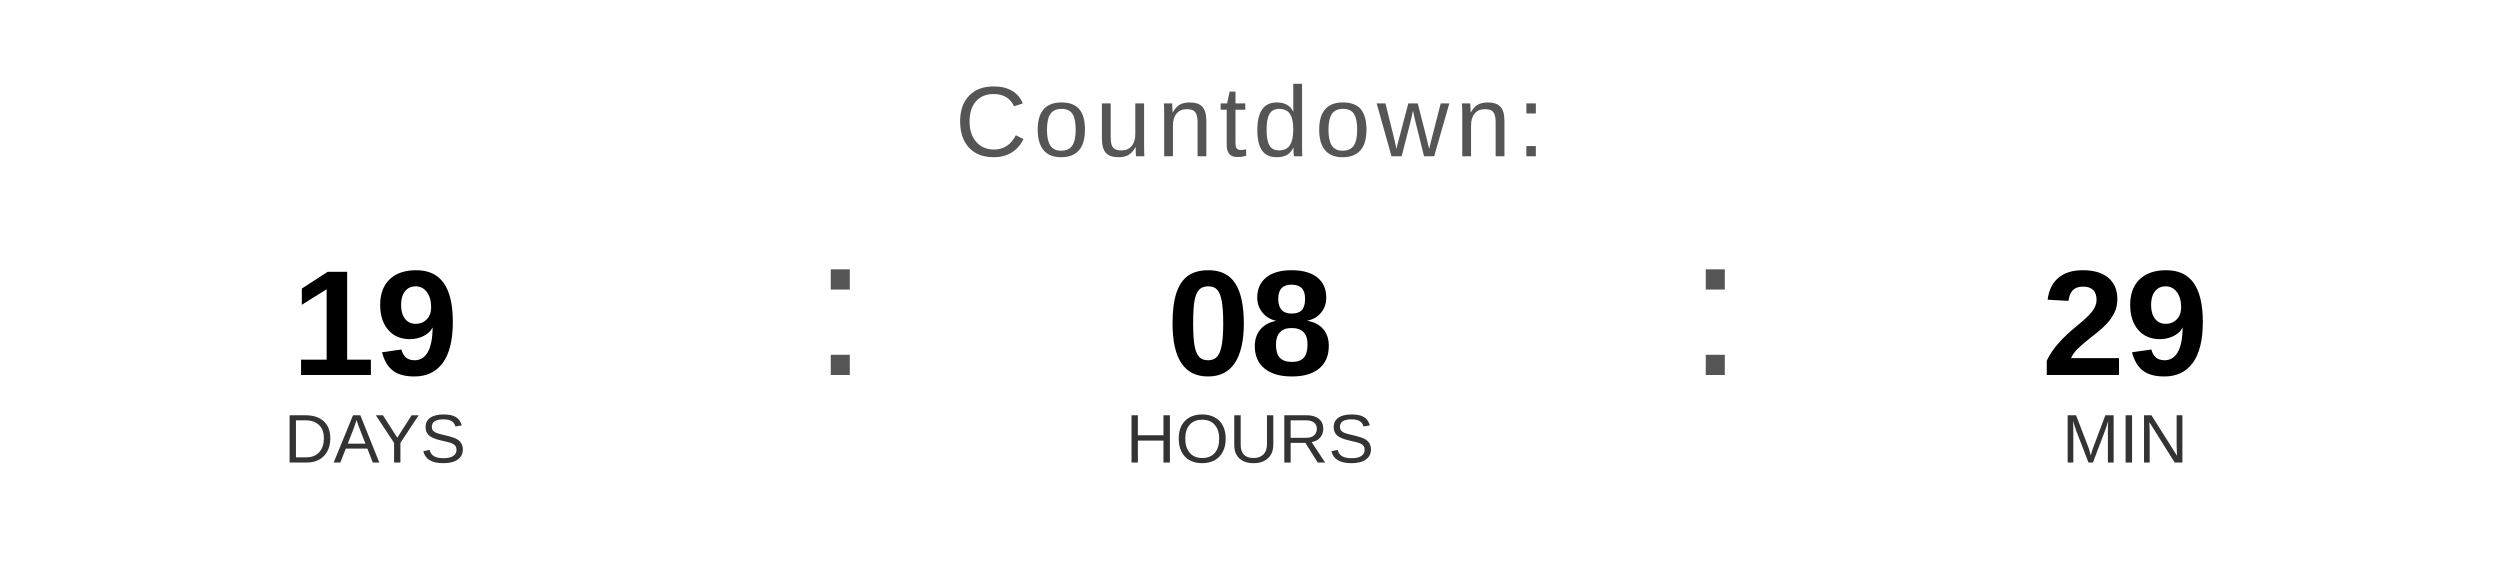
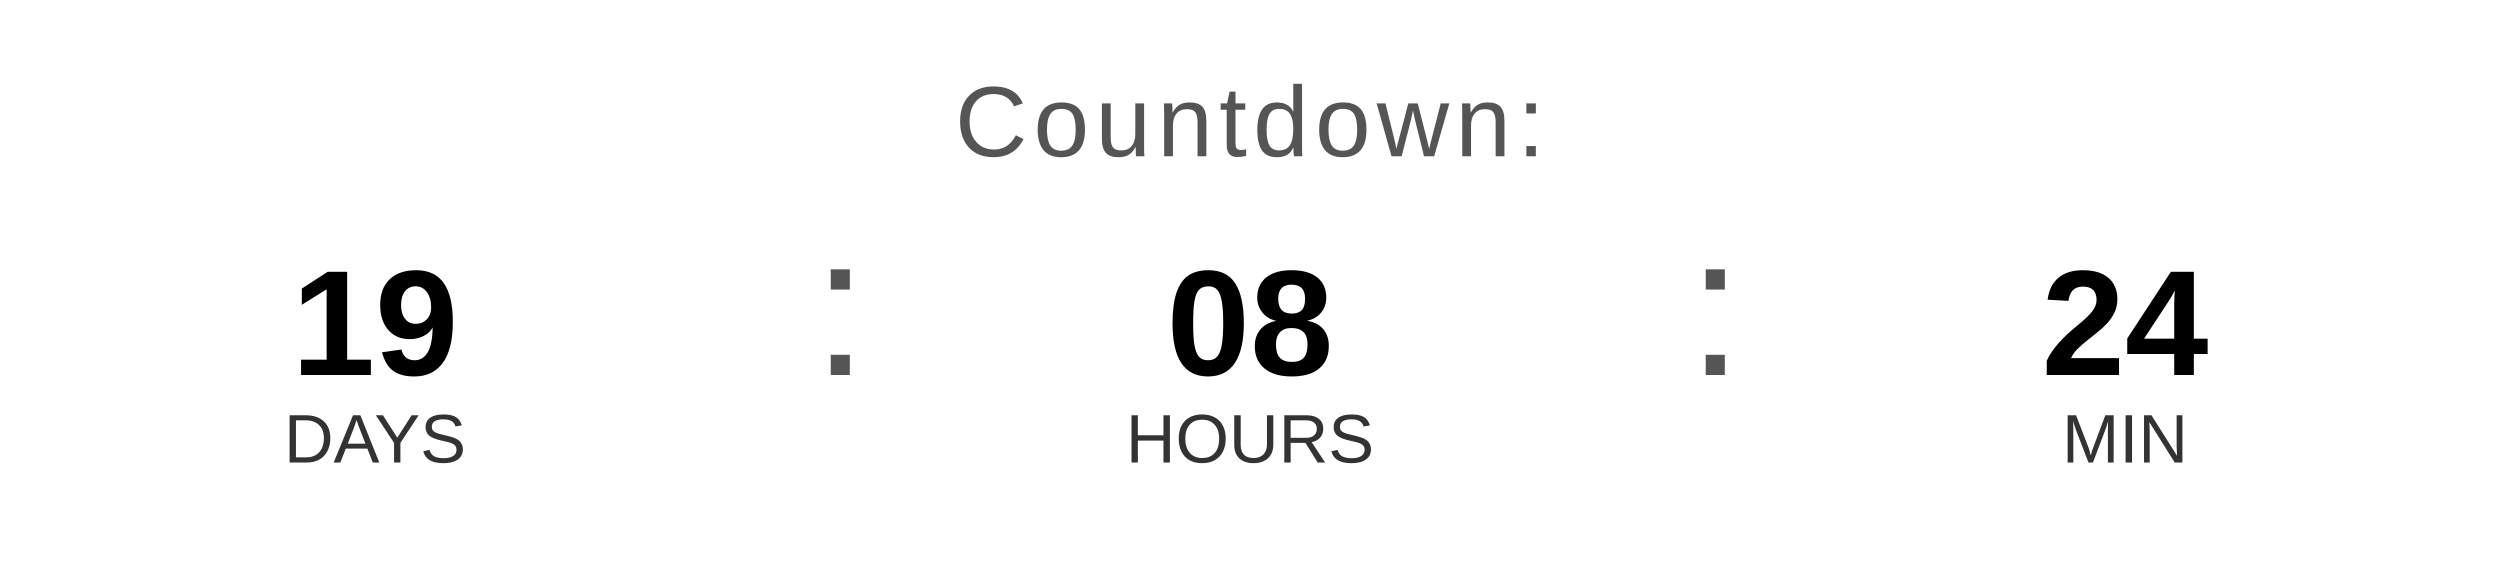
<svg xmlns="http://www.w3.org/2000/svg" width="400" height="90" viewBox="0 0 400 90">
  <text x="200" y="25" font-family="Arial, Helvetica, sans-serif" font-size="16" fill="#555555" text-anchor="middle" letter-spacing="1">
    Countdown:
  </text>
  <text x="60" y="60" font-family="Arial, Helvetica, sans-serif" font-size="24" font-weight="bold" fill="#000000" text-anchor="middle">19</text>
  <text x="60" y="74" font-family="Arial, Helvetica, sans-serif" font-size="11" fill="#333333" text-anchor="middle">DAYS</text>
  <text x="130" y="60" font-family="Arial, sans-serif" font-size="32" fill="#555555">:</text>
  <text x="200" y="60" font-family="Arial, Helvetica, sans-serif" font-size="24" font-weight="bold" fill="#000000" text-anchor="middle">08</text>
  <text x="200" y="74" font-family="Arial, Helvetica, sans-serif" font-size="11" fill="#333333" text-anchor="middle">HOURS</text>
  <text x="270" y="60" font-family="Arial, sans-serif" font-size="32" fill="#555555">:</text>
-   <text x="340" y="60" font-family="Arial, Helvetica, sans-serif" font-size="24" font-weight="bold" fill="#000000" text-anchor="middle">29</text>
+   <text x="340" y="60" font-family="Arial, Helvetica, sans-serif" font-size="24" font-weight="bold" fill="#000000" text-anchor="middle">24</text>
  <text x="340" y="74" font-family="Arial, Helvetica, sans-serif" font-size="11" fill="#333333" text-anchor="middle">MIN</text>
</svg>
